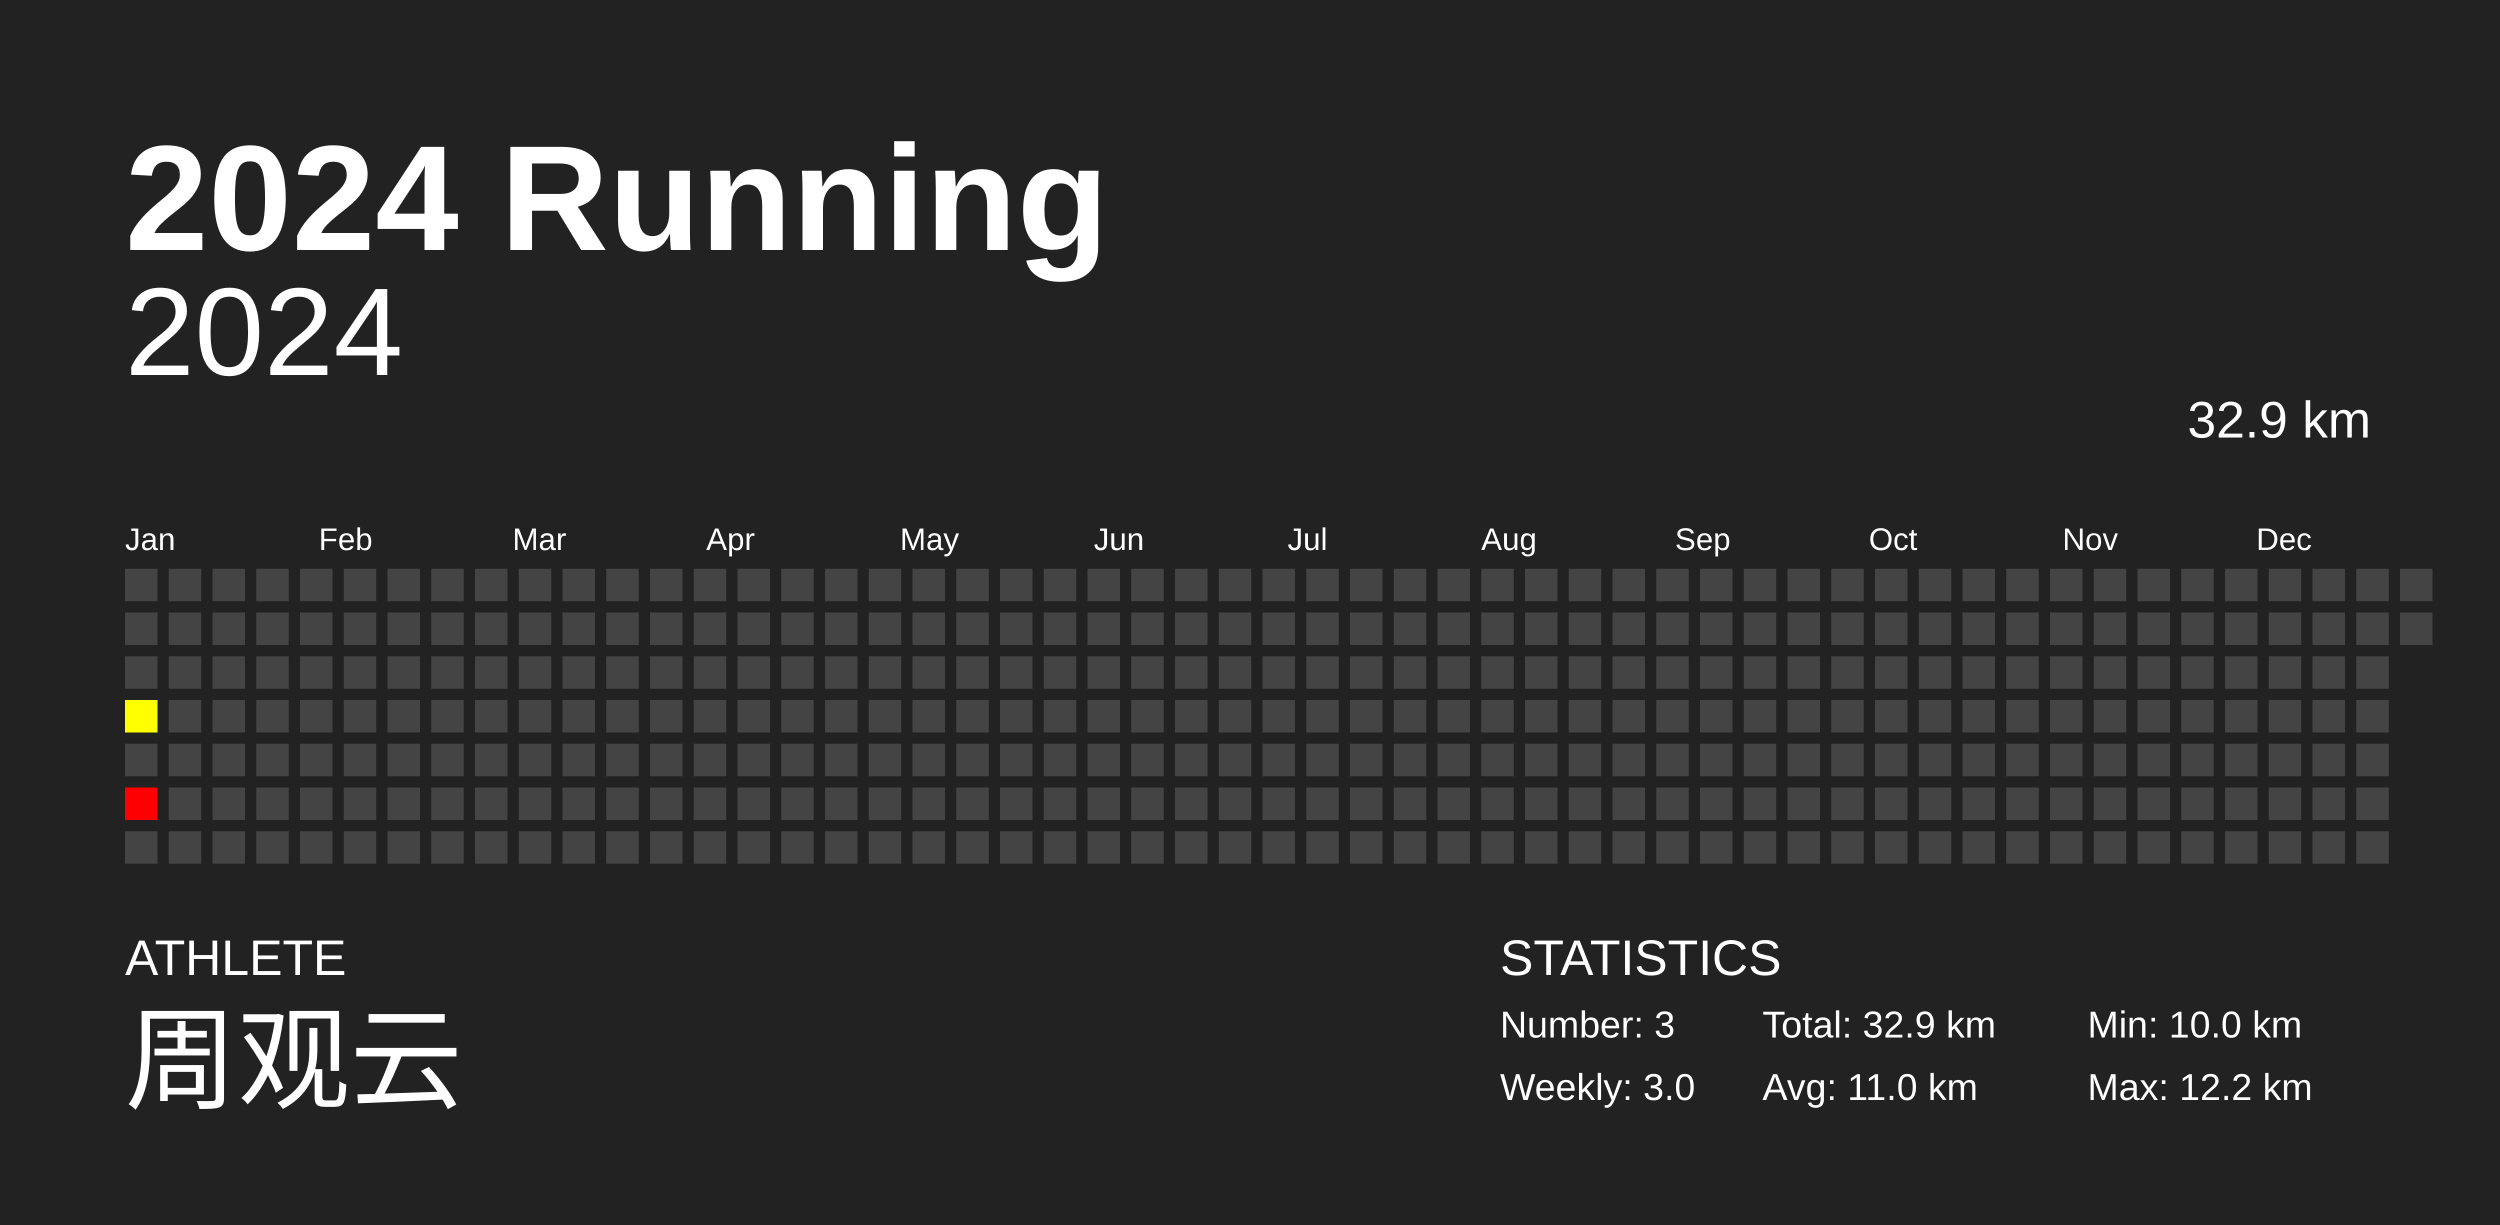
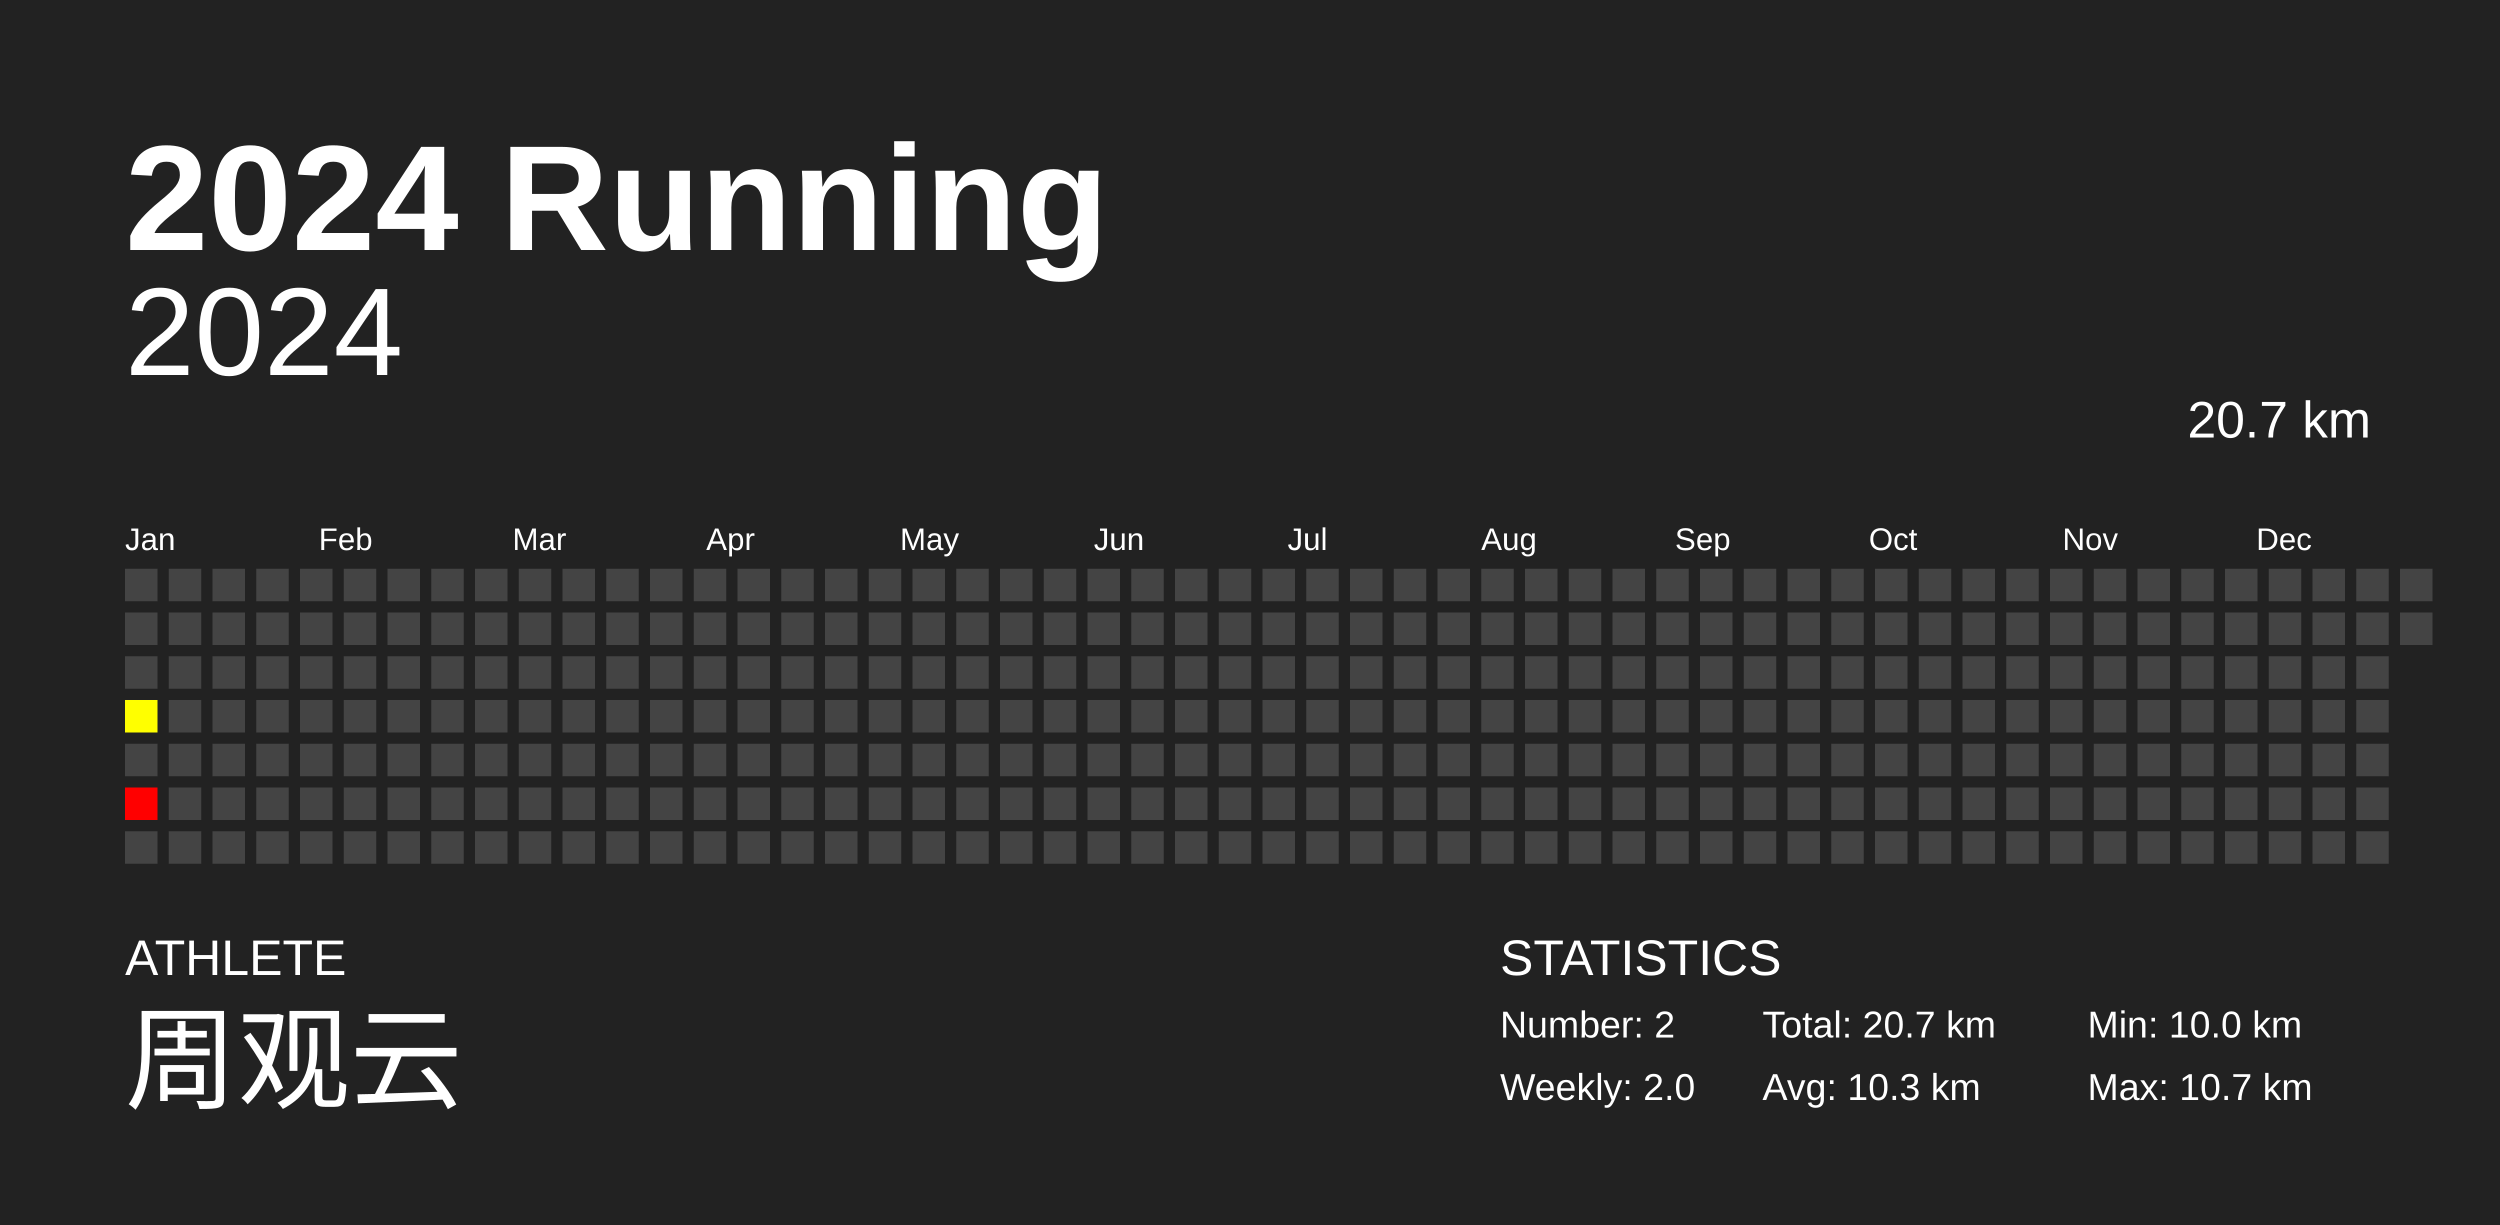
<svg xmlns="http://www.w3.org/2000/svg" baseProfile="full" height="98mm" version="1.1" viewBox="0,0,200,98" width="200mm">
  <defs />
  <rect fill="#222222" height="98" width="200" x="0" y="0" />
  <text fill="#FFFFFF" style="font-size:12px; font-family:Arial; font-weight:bold;" x="10" y="20">2024 Running</text>
  <text fill="#FFFFFF" style="font-size:4px; font-family:Arial" x="10" y="78">ATHLETE</text>
  <text fill="#FFFFFF" style="font-size:9px; font-family:Arial" x="10" y="88">周观云</text>
  <text fill="#FFFFFF" style="font-size:4px; font-family:Arial" x="120" y="78">STATISTICS</text>
-   <text fill="#FFFFFF" style="font-size:3px; font-family:Arial" x="120" y="83">Number: 3</text>
-   <text fill="#FFFFFF" style="font-size:3px; font-family:Arial" x="120" y="88">Weekly: 3.0</text>
-   <text fill="#FFFFFF" style="font-size:3px; font-family:Arial" x="141" y="83">Total: 32.9 km</text>
-   <text fill="#FFFFFF" style="font-size:3px; font-family:Arial" x="141" y="88">Avg: 11.0 km</text>
+   <text fill="#FFFFFF" style="font-size:3px; font-family:Arial" x="120" y="83">Number: 2</text>
+   <text fill="#FFFFFF" style="font-size:3px; font-family:Arial" x="120" y="88">Weekly: 2.0</text>
+   <text fill="#FFFFFF" style="font-size:3px; font-family:Arial" x="141" y="83">Total: 20.7 km</text>
+   <text fill="#FFFFFF" style="font-size:3px; font-family:Arial" x="141" y="88">Avg: 10.3 km</text>
  <text fill="#FFFFFF" style="font-size:3px; font-family:Arial" x="167" y="83">Min: 10.0 km</text>
-   <text fill="#FFFFFF" style="font-size:3px; font-family:Arial" x="167" y="88">Max: 12.2 km</text>
+   <text fill="#FFFFFF" style="font-size:3px; font-family:Arial" x="167" y="88">Max: 10.7 km</text>
  <text alignment-baseline="hanging" fill="#FFFFFF" style="font-size:10.0px; font-family:Arial;" x="10" y="30">2024</text>
-   <text alignment-baseline="hanging" fill="#FFFFFF" style="font-size:4.125px; font-family:Arial;" x="175" y="35">32.9 km</text>
+   <text alignment-baseline="hanging" fill="#FFFFFF" style="font-size:4.125px; font-family:Arial;" x="175" y="35">20.7 km</text>
  <text fill="#FFFFFF" style="font-size:2.5px; font-family:Arial" x="10.0" y="44">Jan</text>
  <text fill="#FFFFFF" style="font-size:2.5px; font-family:Arial" x="25.5" y="44">Feb</text>
  <text fill="#FFFFFF" style="font-size:2.5px; font-family:Arial" x="41.0" y="44">Mar</text>
  <text fill="#FFFFFF" style="font-size:2.5px; font-family:Arial" x="56.5" y="44">Apr</text>
  <text fill="#FFFFFF" style="font-size:2.5px; font-family:Arial" x="72.0" y="44">May</text>
  <text fill="#FFFFFF" style="font-size:2.5px; font-family:Arial" x="87.5" y="44">Jun</text>
  <text fill="#FFFFFF" style="font-size:2.5px; font-family:Arial" x="103.0" y="44">Jul</text>
  <text fill="#FFFFFF" style="font-size:2.5px; font-family:Arial" x="118.5" y="44">Aug</text>
  <text fill="#FFFFFF" style="font-size:2.5px; font-family:Arial" x="134.0" y="44">Sep</text>
  <text fill="#FFFFFF" style="font-size:2.5px; font-family:Arial" x="149.5" y="44">Oct</text>
  <text fill="#FFFFFF" style="font-size:2.5px; font-family:Arial" x="165.0" y="44">Nov</text>
  <text fill="#FFFFFF" style="font-size:2.5px; font-family:Arial" x="180.5" y="44">Dec</text>
  <rect fill="#444444" height="2.6" width="2.6" x="10.0" y="45.5" />
  <rect fill="#444444" height="2.6" width="2.6" x="10.0" y="49.0" />
  <rect fill="#444444" height="2.6" width="2.6" x="10.0" y="52.5" />
  <rect fill="#ffff00" height="2.6" width="2.6" x="10.0" y="56.0" />
  <rect fill="#444444" height="2.6" width="2.6" x="10.0" y="59.5" />
-   <rect fill="red" height="2.6" width="2.6" x="10.0" y="63.0" />
+   <rect fill="#ff0000" height="2.6" width="2.6" x="10.0" y="63.0" />
  <rect fill="#444444" height="2.6" width="2.6" x="10.0" y="66.5" />
  <rect fill="#444444" height="2.6" width="2.6" x="13.5" y="45.5" />
  <rect fill="#444444" height="2.6" width="2.6" x="13.5" y="49.0" />
  <rect fill="#444444" height="2.6" width="2.6" x="13.5" y="52.5" />
  <rect fill="#444444" height="2.6" width="2.6" x="13.5" y="56.0" />
  <rect fill="#444444" height="2.6" width="2.6" x="13.5" y="59.5" />
  <rect fill="#444444" height="2.6" width="2.6" x="13.5" y="63.0" />
  <rect fill="#444444" height="2.6" width="2.6" x="13.5" y="66.5" />
  <rect fill="#444444" height="2.6" width="2.6" x="17.0" y="45.5" />
  <rect fill="#444444" height="2.6" width="2.6" x="17.0" y="49.0" />
  <rect fill="#444444" height="2.6" width="2.6" x="17.0" y="52.5" />
  <rect fill="#444444" height="2.6" width="2.6" x="17.0" y="56.0" />
  <rect fill="#444444" height="2.6" width="2.6" x="17.0" y="59.5" />
  <rect fill="#444444" height="2.6" width="2.6" x="17.0" y="63.0" />
  <rect fill="#444444" height="2.6" width="2.6" x="17.0" y="66.5" />
  <rect fill="#444444" height="2.6" width="2.6" x="20.5" y="45.5" />
  <rect fill="#444444" height="2.6" width="2.6" x="20.5" y="49.0" />
  <rect fill="#444444" height="2.6" width="2.6" x="20.5" y="52.5" />
  <rect fill="#444444" height="2.6" width="2.6" x="20.5" y="56.0" />
  <rect fill="#444444" height="2.6" width="2.6" x="20.5" y="59.5" />
  <rect fill="#444444" height="2.6" width="2.6" x="20.5" y="63.0" />
  <rect fill="#444444" height="2.6" width="2.6" x="20.5" y="66.5" />
  <rect fill="#444444" height="2.6" width="2.6" x="24.0" y="45.5" />
  <rect fill="#444444" height="2.6" width="2.6" x="24.0" y="49.0" />
  <rect fill="#444444" height="2.6" width="2.6" x="24.0" y="52.5" />
  <rect fill="#444444" height="2.6" width="2.6" x="24.0" y="56.0" />
  <rect fill="#444444" height="2.6" width="2.6" x="24.0" y="59.5" />
  <rect fill="#444444" height="2.6" width="2.6" x="24.0" y="63.0" />
  <rect fill="#444444" height="2.6" width="2.6" x="24.0" y="66.5" />
  <rect fill="#444444" height="2.6" width="2.6" x="27.5" y="45.5" />
  <rect fill="#444444" height="2.6" width="2.6" x="27.5" y="49.0" />
  <rect fill="#444444" height="2.6" width="2.6" x="27.5" y="52.5" />
  <rect fill="#444444" height="2.6" width="2.6" x="27.5" y="56.0" />
  <rect fill="#444444" height="2.6" width="2.6" x="27.5" y="59.5" />
  <rect fill="#444444" height="2.6" width="2.6" x="27.5" y="63.0" />
  <rect fill="#444444" height="2.6" width="2.6" x="27.5" y="66.5" />
  <rect fill="#444444" height="2.6" width="2.6" x="31.0" y="45.5" />
  <rect fill="#444444" height="2.6" width="2.6" x="31.0" y="49.0" />
  <rect fill="#444444" height="2.6" width="2.6" x="31.0" y="52.5" />
  <rect fill="#444444" height="2.6" width="2.6" x="31.0" y="56.0" />
  <rect fill="#444444" height="2.6" width="2.6" x="31.0" y="59.5" />
  <rect fill="#444444" height="2.6" width="2.6" x="31.0" y="63.0" />
  <rect fill="#444444" height="2.6" width="2.6" x="31.0" y="66.5" />
  <rect fill="#444444" height="2.6" width="2.6" x="34.5" y="45.5" />
  <rect fill="#444444" height="2.6" width="2.6" x="34.5" y="49.0" />
  <rect fill="#444444" height="2.6" width="2.6" x="34.5" y="52.5" />
  <rect fill="#444444" height="2.6" width="2.6" x="34.5" y="56.0" />
  <rect fill="#444444" height="2.6" width="2.6" x="34.5" y="59.5" />
  <rect fill="#444444" height="2.6" width="2.6" x="34.5" y="63.0" />
  <rect fill="#444444" height="2.6" width="2.6" x="34.5" y="66.5" />
  <rect fill="#444444" height="2.6" width="2.6" x="38.0" y="45.5" />
  <rect fill="#444444" height="2.6" width="2.6" x="38.0" y="49.0" />
  <rect fill="#444444" height="2.6" width="2.6" x="38.0" y="52.5" />
  <rect fill="#444444" height="2.6" width="2.6" x="38.0" y="56.0" />
  <rect fill="#444444" height="2.6" width="2.6" x="38.0" y="59.5" />
  <rect fill="#444444" height="2.6" width="2.6" x="38.0" y="63.0" />
  <rect fill="#444444" height="2.6" width="2.6" x="38.0" y="66.5" />
  <rect fill="#444444" height="2.6" width="2.6" x="41.5" y="45.5" />
  <rect fill="#444444" height="2.6" width="2.6" x="41.5" y="49.0" />
  <rect fill="#444444" height="2.6" width="2.6" x="41.5" y="52.5" />
  <rect fill="#444444" height="2.6" width="2.6" x="41.5" y="56.0" />
  <rect fill="#444444" height="2.6" width="2.6" x="41.5" y="59.5" />
  <rect fill="#444444" height="2.6" width="2.6" x="41.5" y="63.0" />
  <rect fill="#444444" height="2.6" width="2.6" x="41.5" y="66.5" />
  <rect fill="#444444" height="2.6" width="2.6" x="45.0" y="45.5" />
  <rect fill="#444444" height="2.6" width="2.6" x="45.0" y="49.0" />
  <rect fill="#444444" height="2.6" width="2.6" x="45.0" y="52.5" />
  <rect fill="#444444" height="2.6" width="2.6" x="45.0" y="56.0" />
  <rect fill="#444444" height="2.6" width="2.6" x="45.0" y="59.5" />
  <rect fill="#444444" height="2.6" width="2.6" x="45.0" y="63.0" />
  <rect fill="#444444" height="2.6" width="2.6" x="45.0" y="66.5" />
  <rect fill="#444444" height="2.6" width="2.6" x="48.5" y="45.5" />
  <rect fill="#444444" height="2.6" width="2.6" x="48.5" y="49.0" />
  <rect fill="#444444" height="2.6" width="2.6" x="48.5" y="52.5" />
  <rect fill="#444444" height="2.6" width="2.6" x="48.5" y="56.0" />
  <rect fill="#444444" height="2.6" width="2.6" x="48.5" y="59.5" />
  <rect fill="#444444" height="2.6" width="2.6" x="48.5" y="63.0" />
  <rect fill="#444444" height="2.6" width="2.6" x="48.5" y="66.5" />
  <rect fill="#444444" height="2.6" width="2.6" x="52.0" y="45.5" />
  <rect fill="#444444" height="2.6" width="2.6" x="52.0" y="49.0" />
  <rect fill="#444444" height="2.6" width="2.6" x="52.0" y="52.5" />
  <rect fill="#444444" height="2.6" width="2.6" x="52.0" y="56.0" />
  <rect fill="#444444" height="2.6" width="2.6" x="52.0" y="59.5" />
  <rect fill="#444444" height="2.6" width="2.6" x="52.0" y="63.0" />
  <rect fill="#444444" height="2.6" width="2.6" x="52.0" y="66.5" />
  <rect fill="#444444" height="2.6" width="2.6" x="55.5" y="45.5" />
  <rect fill="#444444" height="2.6" width="2.6" x="55.5" y="49.0" />
  <rect fill="#444444" height="2.6" width="2.6" x="55.5" y="52.5" />
  <rect fill="#444444" height="2.6" width="2.6" x="55.5" y="56.0" />
  <rect fill="#444444" height="2.6" width="2.6" x="55.5" y="59.5" />
  <rect fill="#444444" height="2.6" width="2.6" x="55.5" y="63.0" />
  <rect fill="#444444" height="2.6" width="2.6" x="55.5" y="66.5" />
  <rect fill="#444444" height="2.6" width="2.6" x="59.0" y="45.5" />
  <rect fill="#444444" height="2.6" width="2.6" x="59.0" y="49.0" />
  <rect fill="#444444" height="2.6" width="2.6" x="59.0" y="52.5" />
  <rect fill="#444444" height="2.6" width="2.6" x="59.0" y="56.0" />
  <rect fill="#444444" height="2.6" width="2.6" x="59.0" y="59.5" />
  <rect fill="#444444" height="2.6" width="2.6" x="59.0" y="63.0" />
  <rect fill="#444444" height="2.6" width="2.6" x="59.0" y="66.5" />
  <rect fill="#444444" height="2.6" width="2.6" x="62.5" y="45.5" />
  <rect fill="#444444" height="2.6" width="2.6" x="62.5" y="49.0" />
  <rect fill="#444444" height="2.6" width="2.6" x="62.5" y="52.5" />
  <rect fill="#444444" height="2.6" width="2.6" x="62.5" y="56.0" />
  <rect fill="#444444" height="2.6" width="2.6" x="62.5" y="59.5" />
  <rect fill="#444444" height="2.6" width="2.6" x="62.5" y="63.0" />
  <rect fill="#444444" height="2.6" width="2.6" x="62.5" y="66.5" />
  <rect fill="#444444" height="2.6" width="2.6" x="66.0" y="45.5" />
  <rect fill="#444444" height="2.6" width="2.6" x="66.0" y="49.0" />
  <rect fill="#444444" height="2.6" width="2.6" x="66.0" y="52.5" />
  <rect fill="#444444" height="2.6" width="2.6" x="66.0" y="56.0" />
  <rect fill="#444444" height="2.6" width="2.6" x="66.0" y="59.5" />
  <rect fill="#444444" height="2.6" width="2.6" x="66.0" y="63.0" />
  <rect fill="#444444" height="2.6" width="2.6" x="66.0" y="66.5" />
  <rect fill="#444444" height="2.6" width="2.6" x="69.5" y="45.5" />
  <rect fill="#444444" height="2.6" width="2.6" x="69.5" y="49.0" />
  <rect fill="#444444" height="2.6" width="2.6" x="69.5" y="52.5" />
  <rect fill="#444444" height="2.6" width="2.6" x="69.5" y="56.0" />
  <rect fill="#444444" height="2.6" width="2.6" x="69.5" y="59.5" />
  <rect fill="#444444" height="2.6" width="2.6" x="69.5" y="63.0" />
  <rect fill="#444444" height="2.6" width="2.6" x="69.5" y="66.5" />
  <rect fill="#444444" height="2.6" width="2.6" x="73.0" y="45.5" />
  <rect fill="#444444" height="2.6" width="2.6" x="73.0" y="49.0" />
  <rect fill="#444444" height="2.6" width="2.6" x="73.0" y="52.5" />
  <rect fill="#444444" height="2.6" width="2.6" x="73.0" y="56.0" />
  <rect fill="#444444" height="2.6" width="2.6" x="73.0" y="59.5" />
  <rect fill="#444444" height="2.6" width="2.6" x="73.0" y="63.0" />
  <rect fill="#444444" height="2.6" width="2.6" x="73.0" y="66.5" />
  <rect fill="#444444" height="2.6" width="2.6" x="76.5" y="45.5" />
  <rect fill="#444444" height="2.6" width="2.6" x="76.5" y="49.0" />
  <rect fill="#444444" height="2.6" width="2.6" x="76.5" y="52.5" />
  <rect fill="#444444" height="2.6" width="2.6" x="76.5" y="56.0" />
  <rect fill="#444444" height="2.6" width="2.6" x="76.5" y="59.5" />
  <rect fill="#444444" height="2.6" width="2.6" x="76.5" y="63.0" />
  <rect fill="#444444" height="2.6" width="2.6" x="76.5" y="66.5" />
  <rect fill="#444444" height="2.6" width="2.6" x="80.0" y="45.5" />
  <rect fill="#444444" height="2.6" width="2.6" x="80.0" y="49.0" />
  <rect fill="#444444" height="2.6" width="2.6" x="80.0" y="52.5" />
  <rect fill="#444444" height="2.6" width="2.6" x="80.0" y="56.0" />
  <rect fill="#444444" height="2.6" width="2.6" x="80.0" y="59.5" />
  <rect fill="#444444" height="2.6" width="2.6" x="80.0" y="63.0" />
  <rect fill="#444444" height="2.6" width="2.6" x="80.0" y="66.5" />
  <rect fill="#444444" height="2.6" width="2.6" x="83.5" y="45.5" />
  <rect fill="#444444" height="2.6" width="2.6" x="83.5" y="49.0" />
  <rect fill="#444444" height="2.6" width="2.6" x="83.5" y="52.5" />
  <rect fill="#444444" height="2.6" width="2.6" x="83.5" y="56.0" />
  <rect fill="#444444" height="2.6" width="2.6" x="83.5" y="59.5" />
  <rect fill="#444444" height="2.6" width="2.6" x="83.5" y="63.0" />
  <rect fill="#444444" height="2.6" width="2.6" x="83.5" y="66.5" />
  <rect fill="#444444" height="2.6" width="2.6" x="87.0" y="45.5" />
  <rect fill="#444444" height="2.6" width="2.6" x="87.0" y="49.0" />
  <rect fill="#444444" height="2.6" width="2.6" x="87.0" y="52.5" />
  <rect fill="#444444" height="2.6" width="2.6" x="87.0" y="56.0" />
  <rect fill="#444444" height="2.6" width="2.6" x="87.0" y="59.5" />
  <rect fill="#444444" height="2.6" width="2.6" x="87.0" y="63.0" />
  <rect fill="#444444" height="2.6" width="2.6" x="87.0" y="66.5" />
  <rect fill="#444444" height="2.6" width="2.6" x="90.5" y="45.5" />
  <rect fill="#444444" height="2.6" width="2.6" x="90.5" y="49.0" />
  <rect fill="#444444" height="2.6" width="2.6" x="90.5" y="52.5" />
  <rect fill="#444444" height="2.6" width="2.6" x="90.5" y="56.0" />
  <rect fill="#444444" height="2.6" width="2.6" x="90.5" y="59.5" />
  <rect fill="#444444" height="2.6" width="2.6" x="90.5" y="63.0" />
  <rect fill="#444444" height="2.6" width="2.6" x="90.5" y="66.5" />
  <rect fill="#444444" height="2.6" width="2.6" x="94.0" y="45.5" />
  <rect fill="#444444" height="2.6" width="2.6" x="94.0" y="49.0" />
  <rect fill="#444444" height="2.6" width="2.6" x="94.0" y="52.5" />
  <rect fill="#444444" height="2.6" width="2.6" x="94.0" y="56.0" />
  <rect fill="#444444" height="2.6" width="2.6" x="94.0" y="59.5" />
  <rect fill="#444444" height="2.6" width="2.6" x="94.0" y="63.0" />
  <rect fill="#444444" height="2.6" width="2.6" x="94.0" y="66.5" />
  <rect fill="#444444" height="2.6" width="2.6" x="97.5" y="45.5" />
  <rect fill="#444444" height="2.6" width="2.6" x="97.5" y="49.0" />
  <rect fill="#444444" height="2.6" width="2.6" x="97.5" y="52.5" />
  <rect fill="#444444" height="2.6" width="2.6" x="97.5" y="56.0" />
  <rect fill="#444444" height="2.6" width="2.6" x="97.5" y="59.5" />
  <rect fill="#444444" height="2.6" width="2.6" x="97.5" y="63.0" />
  <rect fill="#444444" height="2.6" width="2.6" x="97.5" y="66.5" />
  <rect fill="#444444" height="2.6" width="2.6" x="101.0" y="45.5" />
  <rect fill="#444444" height="2.6" width="2.6" x="101.0" y="49.0" />
  <rect fill="#444444" height="2.6" width="2.6" x="101.0" y="52.5" />
  <rect fill="#444444" height="2.6" width="2.6" x="101.0" y="56.0" />
  <rect fill="#444444" height="2.6" width="2.6" x="101.0" y="59.5" />
  <rect fill="#444444" height="2.6" width="2.6" x="101.0" y="63.0" />
  <rect fill="#444444" height="2.6" width="2.6" x="101.0" y="66.5" />
  <rect fill="#444444" height="2.6" width="2.6" x="104.5" y="45.5" />
  <rect fill="#444444" height="2.6" width="2.6" x="104.5" y="49.0" />
  <rect fill="#444444" height="2.6" width="2.6" x="104.5" y="52.5" />
  <rect fill="#444444" height="2.6" width="2.6" x="104.5" y="56.0" />
  <rect fill="#444444" height="2.6" width="2.6" x="104.5" y="59.5" />
  <rect fill="#444444" height="2.6" width="2.6" x="104.5" y="63.0" />
  <rect fill="#444444" height="2.6" width="2.6" x="104.5" y="66.5" />
  <rect fill="#444444" height="2.6" width="2.6" x="108.0" y="45.5" />
  <rect fill="#444444" height="2.6" width="2.6" x="108.0" y="49.0" />
  <rect fill="#444444" height="2.6" width="2.6" x="108.0" y="52.5" />
  <rect fill="#444444" height="2.6" width="2.6" x="108.0" y="56.0" />
  <rect fill="#444444" height="2.6" width="2.6" x="108.0" y="59.5" />
  <rect fill="#444444" height="2.6" width="2.6" x="108.0" y="63.0" />
  <rect fill="#444444" height="2.6" width="2.6" x="108.0" y="66.5" />
  <rect fill="#444444" height="2.6" width="2.6" x="111.5" y="45.5" />
  <rect fill="#444444" height="2.6" width="2.6" x="111.5" y="49.0" />
  <rect fill="#444444" height="2.6" width="2.6" x="111.5" y="52.5" />
  <rect fill="#444444" height="2.6" width="2.6" x="111.5" y="56.0" />
  <rect fill="#444444" height="2.6" width="2.6" x="111.5" y="59.5" />
  <rect fill="#444444" height="2.6" width="2.6" x="111.5" y="63.0" />
  <rect fill="#444444" height="2.6" width="2.6" x="111.5" y="66.5" />
  <rect fill="#444444" height="2.6" width="2.6" x="115.0" y="45.5" />
  <rect fill="#444444" height="2.6" width="2.6" x="115.0" y="49.0" />
  <rect fill="#444444" height="2.6" width="2.6" x="115.0" y="52.5" />
  <rect fill="#444444" height="2.6" width="2.6" x="115.0" y="56.0" />
  <rect fill="#444444" height="2.6" width="2.6" x="115.0" y="59.5" />
  <rect fill="#444444" height="2.6" width="2.6" x="115.0" y="63.0" />
  <rect fill="#444444" height="2.6" width="2.6" x="115.0" y="66.5" />
  <rect fill="#444444" height="2.6" width="2.6" x="118.5" y="45.5" />
  <rect fill="#444444" height="2.6" width="2.6" x="118.5" y="49.0" />
  <rect fill="#444444" height="2.6" width="2.6" x="118.5" y="52.5" />
  <rect fill="#444444" height="2.6" width="2.6" x="118.5" y="56.0" />
  <rect fill="#444444" height="2.6" width="2.6" x="118.5" y="59.5" />
  <rect fill="#444444" height="2.6" width="2.6" x="118.5" y="63.0" />
  <rect fill="#444444" height="2.6" width="2.6" x="118.5" y="66.5" />
  <rect fill="#444444" height="2.6" width="2.6" x="122.0" y="45.5" />
  <rect fill="#444444" height="2.6" width="2.6" x="122.0" y="49.0" />
  <rect fill="#444444" height="2.6" width="2.6" x="122.0" y="52.5" />
  <rect fill="#444444" height="2.6" width="2.6" x="122.0" y="56.0" />
  <rect fill="#444444" height="2.6" width="2.6" x="122.0" y="59.5" />
  <rect fill="#444444" height="2.6" width="2.6" x="122.0" y="63.0" />
  <rect fill="#444444" height="2.6" width="2.6" x="122.0" y="66.5" />
  <rect fill="#444444" height="2.6" width="2.6" x="125.5" y="45.5" />
  <rect fill="#444444" height="2.6" width="2.6" x="125.5" y="49.0" />
  <rect fill="#444444" height="2.6" width="2.6" x="125.5" y="52.5" />
  <rect fill="#444444" height="2.6" width="2.6" x="125.5" y="56.0" />
  <rect fill="#444444" height="2.6" width="2.6" x="125.5" y="59.5" />
  <rect fill="#444444" height="2.6" width="2.6" x="125.5" y="63.0" />
  <rect fill="#444444" height="2.6" width="2.6" x="125.5" y="66.5" />
  <rect fill="#444444" height="2.6" width="2.6" x="129.0" y="45.5" />
  <rect fill="#444444" height="2.6" width="2.6" x="129.0" y="49.0" />
  <rect fill="#444444" height="2.6" width="2.6" x="129.0" y="52.5" />
  <rect fill="#444444" height="2.6" width="2.6" x="129.0" y="56.0" />
  <rect fill="#444444" height="2.6" width="2.6" x="129.0" y="59.5" />
  <rect fill="#444444" height="2.6" width="2.6" x="129.0" y="63.0" />
  <rect fill="#444444" height="2.6" width="2.6" x="129.0" y="66.5" />
  <rect fill="#444444" height="2.6" width="2.6" x="132.5" y="45.5" />
  <rect fill="#444444" height="2.6" width="2.6" x="132.5" y="49.0" />
  <rect fill="#444444" height="2.6" width="2.6" x="132.5" y="52.5" />
  <rect fill="#444444" height="2.6" width="2.6" x="132.5" y="56.0" />
  <rect fill="#444444" height="2.6" width="2.6" x="132.5" y="59.5" />
  <rect fill="#444444" height="2.6" width="2.6" x="132.5" y="63.0" />
  <rect fill="#444444" height="2.6" width="2.6" x="132.5" y="66.5" />
  <rect fill="#444444" height="2.6" width="2.6" x="136.0" y="45.5" />
  <rect fill="#444444" height="2.6" width="2.6" x="136.0" y="49.0" />
  <rect fill="#444444" height="2.6" width="2.6" x="136.0" y="52.5" />
  <rect fill="#444444" height="2.6" width="2.6" x="136.0" y="56.0" />
  <rect fill="#444444" height="2.6" width="2.6" x="136.0" y="59.5" />
  <rect fill="#444444" height="2.6" width="2.6" x="136.0" y="63.0" />
  <rect fill="#444444" height="2.6" width="2.6" x="136.0" y="66.5" />
  <rect fill="#444444" height="2.6" width="2.6" x="139.5" y="45.5" />
  <rect fill="#444444" height="2.6" width="2.6" x="139.5" y="49.0" />
  <rect fill="#444444" height="2.6" width="2.6" x="139.5" y="52.5" />
  <rect fill="#444444" height="2.6" width="2.6" x="139.5" y="56.0" />
  <rect fill="#444444" height="2.6" width="2.6" x="139.5" y="59.5" />
  <rect fill="#444444" height="2.6" width="2.6" x="139.5" y="63.0" />
  <rect fill="#444444" height="2.6" width="2.6" x="139.5" y="66.5" />
  <rect fill="#444444" height="2.6" width="2.6" x="143.0" y="45.5" />
  <rect fill="#444444" height="2.6" width="2.6" x="143.0" y="49.0" />
  <rect fill="#444444" height="2.6" width="2.6" x="143.0" y="52.5" />
  <rect fill="#444444" height="2.6" width="2.6" x="143.0" y="56.0" />
  <rect fill="#444444" height="2.6" width="2.6" x="143.0" y="59.5" />
  <rect fill="#444444" height="2.6" width="2.6" x="143.0" y="63.0" />
  <rect fill="#444444" height="2.6" width="2.6" x="143.0" y="66.5" />
  <rect fill="#444444" height="2.6" width="2.6" x="146.5" y="45.5" />
  <rect fill="#444444" height="2.6" width="2.6" x="146.5" y="49.0" />
  <rect fill="#444444" height="2.6" width="2.6" x="146.5" y="52.5" />
  <rect fill="#444444" height="2.6" width="2.6" x="146.5" y="56.0" />
  <rect fill="#444444" height="2.6" width="2.6" x="146.5" y="59.5" />
  <rect fill="#444444" height="2.6" width="2.6" x="146.5" y="63.0" />
  <rect fill="#444444" height="2.6" width="2.6" x="146.5" y="66.5" />
  <rect fill="#444444" height="2.6" width="2.6" x="150.0" y="45.5" />
  <rect fill="#444444" height="2.6" width="2.6" x="150.0" y="49.0" />
  <rect fill="#444444" height="2.6" width="2.6" x="150.0" y="52.5" />
  <rect fill="#444444" height="2.6" width="2.6" x="150.0" y="56.0" />
  <rect fill="#444444" height="2.6" width="2.6" x="150.0" y="59.5" />
  <rect fill="#444444" height="2.6" width="2.6" x="150.0" y="63.0" />
  <rect fill="#444444" height="2.6" width="2.6" x="150.0" y="66.5" />
  <rect fill="#444444" height="2.6" width="2.6" x="153.5" y="45.5" />
  <rect fill="#444444" height="2.6" width="2.6" x="153.5" y="49.0" />
  <rect fill="#444444" height="2.6" width="2.6" x="153.5" y="52.5" />
  <rect fill="#444444" height="2.6" width="2.6" x="153.5" y="56.0" />
  <rect fill="#444444" height="2.6" width="2.6" x="153.5" y="59.5" />
  <rect fill="#444444" height="2.6" width="2.6" x="153.5" y="63.0" />
  <rect fill="#444444" height="2.6" width="2.6" x="153.5" y="66.5" />
  <rect fill="#444444" height="2.6" width="2.6" x="157.0" y="45.5" />
  <rect fill="#444444" height="2.6" width="2.6" x="157.0" y="49.0" />
  <rect fill="#444444" height="2.6" width="2.6" x="157.0" y="52.5" />
  <rect fill="#444444" height="2.6" width="2.6" x="157.0" y="56.0" />
  <rect fill="#444444" height="2.6" width="2.6" x="157.0" y="59.5" />
  <rect fill="#444444" height="2.6" width="2.6" x="157.0" y="63.0" />
  <rect fill="#444444" height="2.6" width="2.6" x="157.0" y="66.5" />
  <rect fill="#444444" height="2.6" width="2.6" x="160.5" y="45.5" />
  <rect fill="#444444" height="2.6" width="2.6" x="160.5" y="49.0" />
  <rect fill="#444444" height="2.6" width="2.6" x="160.5" y="52.5" />
  <rect fill="#444444" height="2.6" width="2.6" x="160.5" y="56.0" />
  <rect fill="#444444" height="2.6" width="2.6" x="160.5" y="59.5" />
  <rect fill="#444444" height="2.6" width="2.6" x="160.5" y="63.0" />
  <rect fill="#444444" height="2.6" width="2.6" x="160.5" y="66.5" />
  <rect fill="#444444" height="2.6" width="2.6" x="164.0" y="45.5" />
  <rect fill="#444444" height="2.6" width="2.6" x="164.0" y="49.0" />
  <rect fill="#444444" height="2.6" width="2.6" x="164.0" y="52.5" />
  <rect fill="#444444" height="2.6" width="2.6" x="164.0" y="56.0" />
  <rect fill="#444444" height="2.6" width="2.6" x="164.0" y="59.5" />
  <rect fill="#444444" height="2.6" width="2.6" x="164.0" y="63.0" />
  <rect fill="#444444" height="2.6" width="2.6" x="164.0" y="66.5" />
  <rect fill="#444444" height="2.6" width="2.6" x="167.5" y="45.5" />
  <rect fill="#444444" height="2.6" width="2.6" x="167.5" y="49.0" />
  <rect fill="#444444" height="2.6" width="2.6" x="167.5" y="52.5" />
  <rect fill="#444444" height="2.6" width="2.6" x="167.5" y="56.0" />
  <rect fill="#444444" height="2.6" width="2.6" x="167.5" y="59.5" />
  <rect fill="#444444" height="2.6" width="2.6" x="167.5" y="63.0" />
  <rect fill="#444444" height="2.6" width="2.6" x="167.5" y="66.5" />
  <rect fill="#444444" height="2.6" width="2.6" x="171.0" y="45.5" />
  <rect fill="#444444" height="2.6" width="2.6" x="171.0" y="49.0" />
  <rect fill="#444444" height="2.6" width="2.6" x="171.0" y="52.5" />
  <rect fill="#444444" height="2.6" width="2.6" x="171.0" y="56.0" />
  <rect fill="#444444" height="2.6" width="2.6" x="171.0" y="59.5" />
  <rect fill="#444444" height="2.6" width="2.6" x="171.0" y="63.0" />
  <rect fill="#444444" height="2.6" width="2.6" x="171.0" y="66.5" />
  <rect fill="#444444" height="2.6" width="2.6" x="174.5" y="45.5" />
  <rect fill="#444444" height="2.6" width="2.6" x="174.5" y="49.0" />
  <rect fill="#444444" height="2.6" width="2.6" x="174.5" y="52.5" />
  <rect fill="#444444" height="2.6" width="2.6" x="174.5" y="56.0" />
  <rect fill="#444444" height="2.6" width="2.6" x="174.5" y="59.5" />
  <rect fill="#444444" height="2.6" width="2.6" x="174.5" y="63.0" />
  <rect fill="#444444" height="2.6" width="2.6" x="174.5" y="66.5" />
  <rect fill="#444444" height="2.6" width="2.6" x="178.0" y="45.5" />
  <rect fill="#444444" height="2.6" width="2.6" x="178.0" y="49.0" />
  <rect fill="#444444" height="2.6" width="2.6" x="178.0" y="52.5" />
  <rect fill="#444444" height="2.6" width="2.6" x="178.0" y="56.0" />
  <rect fill="#444444" height="2.6" width="2.6" x="178.0" y="59.5" />
  <rect fill="#444444" height="2.6" width="2.6" x="178.0" y="63.0" />
  <rect fill="#444444" height="2.6" width="2.6" x="178.0" y="66.5" />
  <rect fill="#444444" height="2.6" width="2.6" x="181.5" y="45.5" />
  <rect fill="#444444" height="2.6" width="2.6" x="181.5" y="49.0" />
  <rect fill="#444444" height="2.6" width="2.6" x="181.5" y="52.5" />
  <rect fill="#444444" height="2.6" width="2.6" x="181.5" y="56.0" />
  <rect fill="#444444" height="2.6" width="2.6" x="181.5" y="59.5" />
  <rect fill="#444444" height="2.6" width="2.6" x="181.5" y="63.0" />
  <rect fill="#444444" height="2.6" width="2.6" x="181.5" y="66.5" />
  <rect fill="#444444" height="2.6" width="2.6" x="185.0" y="45.5" />
  <rect fill="#444444" height="2.6" width="2.6" x="185.0" y="49.0" />
  <rect fill="#444444" height="2.6" width="2.6" x="185.0" y="52.5" />
  <rect fill="#444444" height="2.6" width="2.6" x="185.0" y="56.0" />
  <rect fill="#444444" height="2.6" width="2.6" x="185.0" y="59.5" />
  <rect fill="#444444" height="2.6" width="2.6" x="185.0" y="63.0" />
  <rect fill="#444444" height="2.6" width="2.6" x="185.0" y="66.5" />
  <rect fill="#444444" height="2.6" width="2.6" x="188.5" y="45.5" />
  <rect fill="#444444" height="2.6" width="2.6" x="188.5" y="49.0" />
  <rect fill="#444444" height="2.6" width="2.6" x="188.5" y="52.5" />
  <rect fill="#444444" height="2.6" width="2.6" x="188.5" y="56.0" />
  <rect fill="#444444" height="2.6" width="2.6" x="188.5" y="59.5" />
  <rect fill="#444444" height="2.6" width="2.6" x="188.5" y="63.0" />
  <rect fill="#444444" height="2.6" width="2.6" x="188.5" y="66.5" />
  <rect fill="#444444" height="2.6" width="2.6" x="192.0" y="45.5" />
  <rect fill="#444444" height="2.6" width="2.6" x="192.0" y="49.0" />
</svg>
